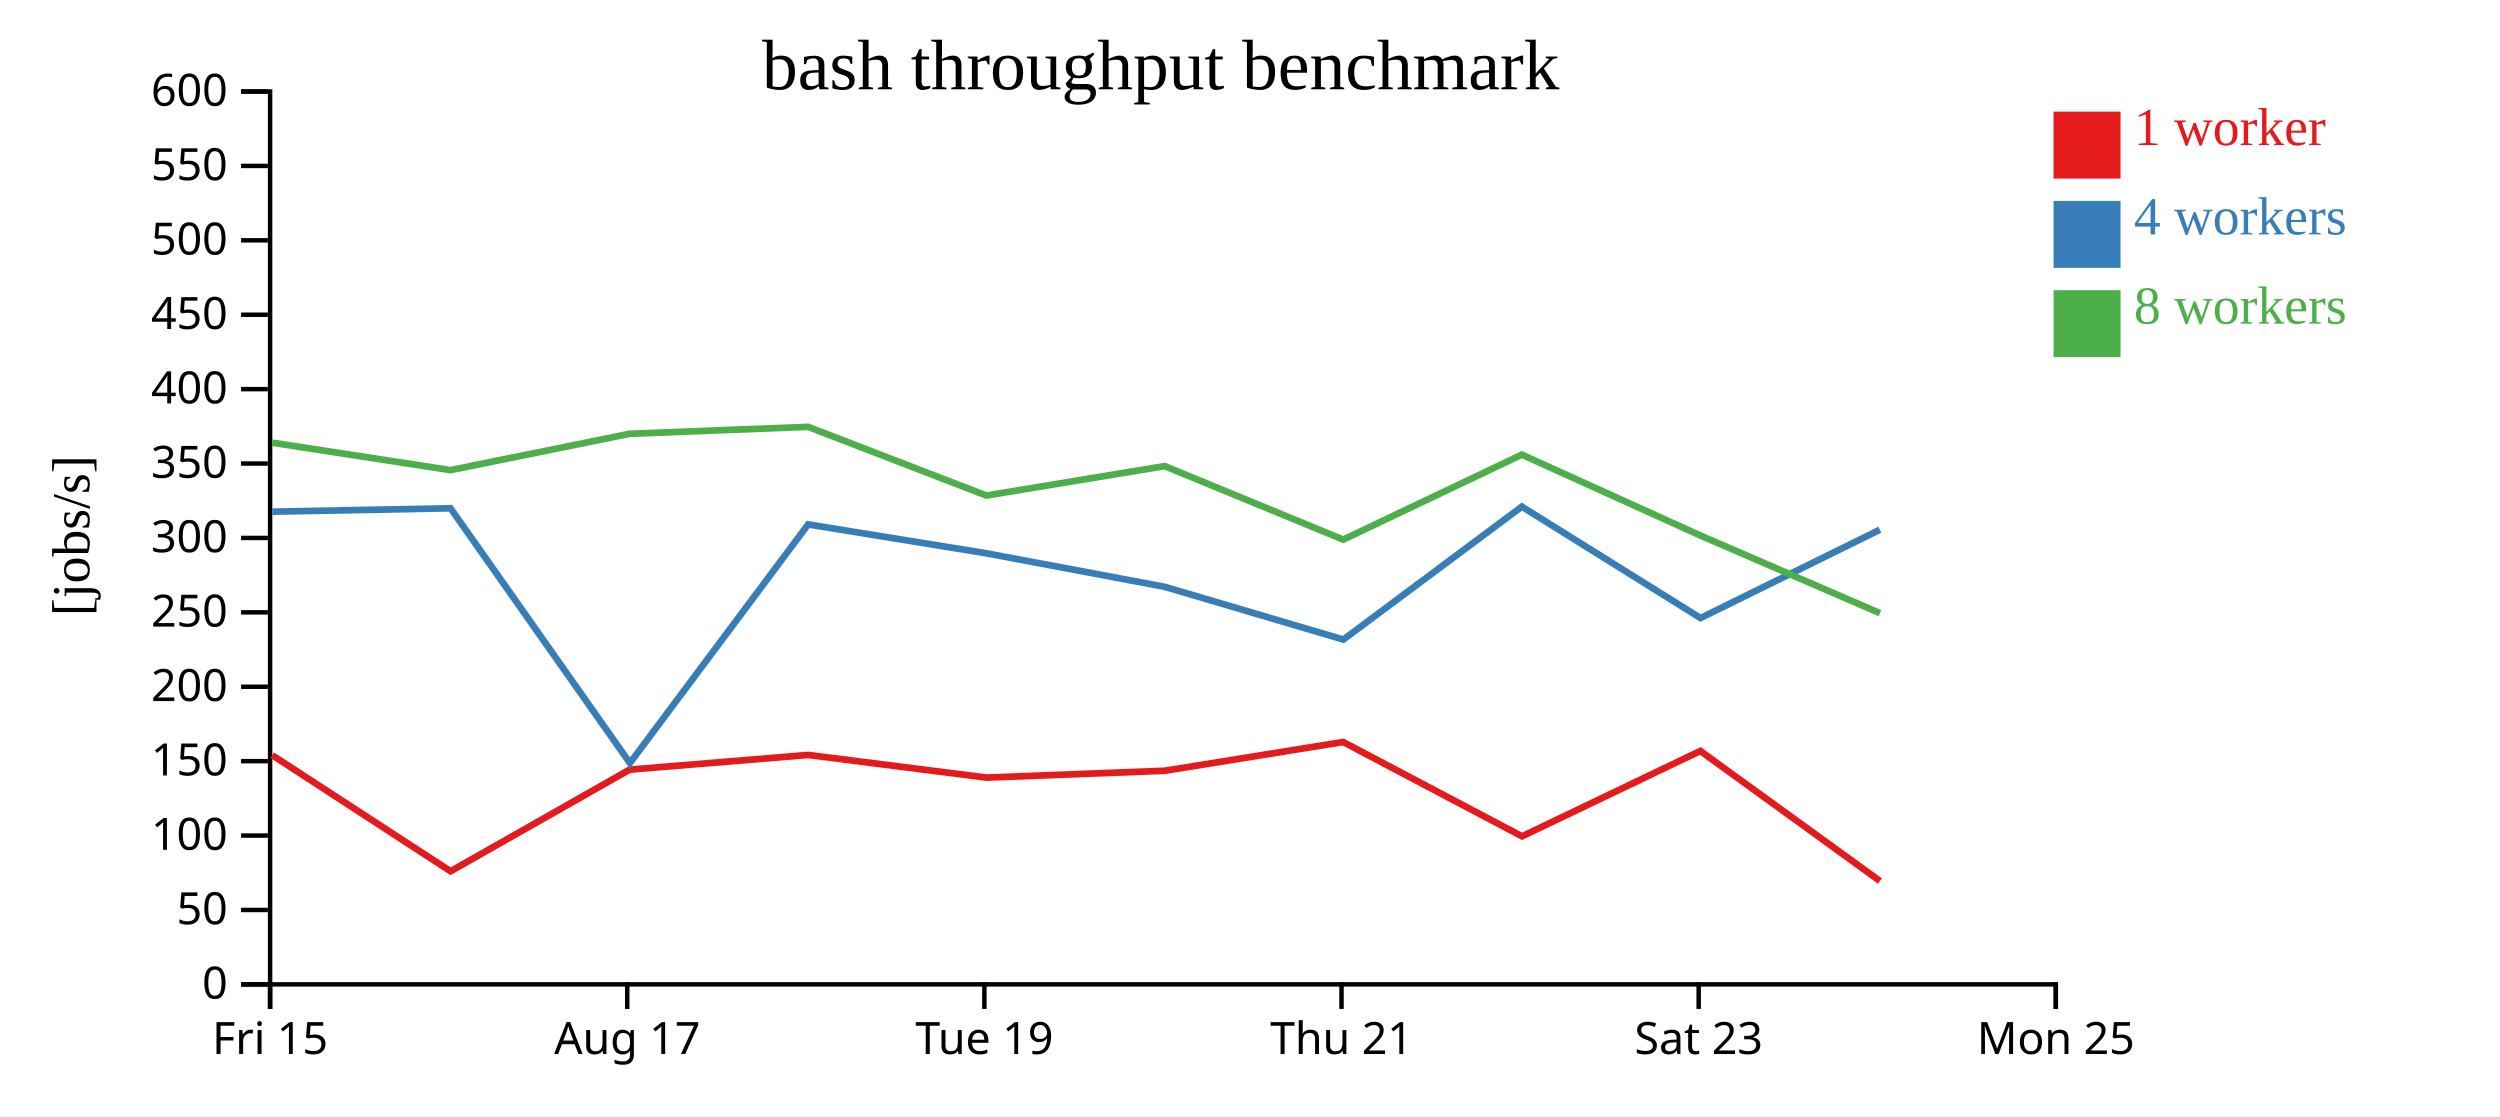
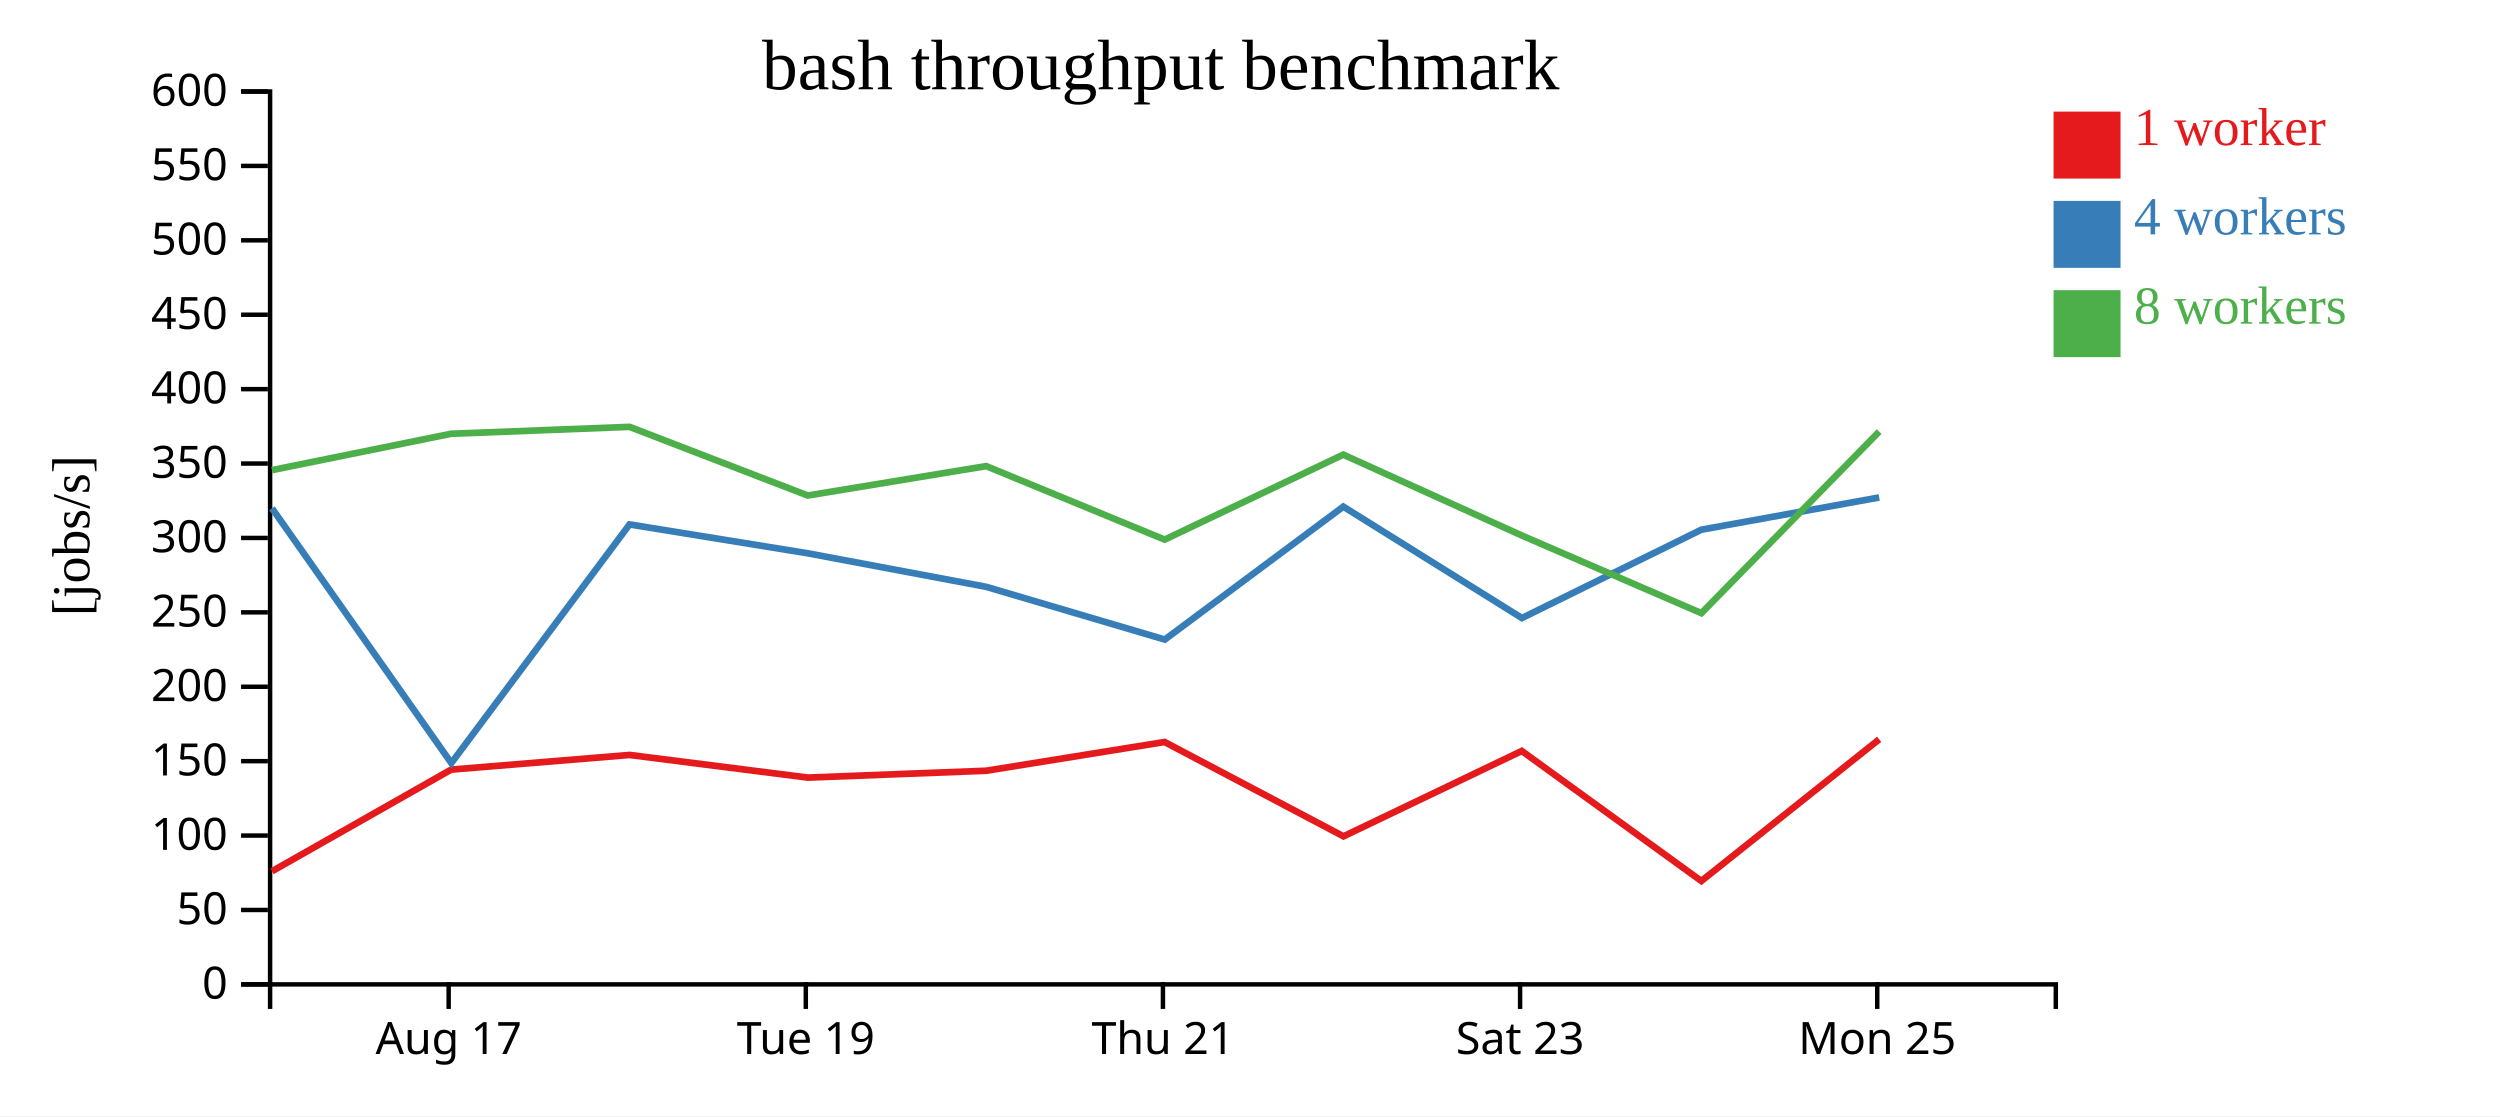
<svg xmlns="http://www.w3.org/2000/svg" width="560" height="250">
  <rect width="100%" height="100%" fill="white" />
  <g transform="translate(60,20)">
    <g transform="translate(0,200)" fill="none" font-size="10" font-family="sans-serif" text-anchor="middle">
      <path class="domain" stroke="currentColor" d="M0.5,6V0.5H400.5V6" />
-       <g class="tick" opacity="1" transform="translate(0.5,0)">
-         <line stroke="currentColor" y2="6" />
-         <text fill="currentColor" y="9" dy="0.71em">Fri 15</text>
-       </g>
-       <g class="tick" opacity="1" transform="translate(80.5,0)">
+       <g class="tick" opacity="1" transform="translate(40.5,0)">
        <line stroke="currentColor" y2="6" />
        <text fill="currentColor" y="9" dy="0.71em">Aug 17</text>
      </g>
-       <g class="tick" opacity="1" transform="translate(160.5,0)">
+       <g class="tick" opacity="1" transform="translate(120.5,0)">
        <line stroke="currentColor" y2="6" />
        <text fill="currentColor" y="9" dy="0.71em">Tue 19</text>
      </g>
-       <g class="tick" opacity="1" transform="translate(240.5,0)">
+       <g class="tick" opacity="1" transform="translate(200.5,0)">
        <line stroke="currentColor" y2="6" />
        <text fill="currentColor" y="9" dy="0.71em">Thu 21</text>
      </g>
-       <g class="tick" opacity="1" transform="translate(320.5,0)">
+       <g class="tick" opacity="1" transform="translate(280.5,0)">
        <line stroke="currentColor" y2="6" />
        <text fill="currentColor" y="9" dy="0.71em">Sat 23</text>
      </g>
-       <g class="tick" opacity="1" transform="translate(400.5,0)">
+       <g class="tick" opacity="1" transform="translate(360.5,0)">
        <line stroke="currentColor" y2="6" />
        <text fill="currentColor" y="9" dy="0.71em">Mon 25</text>
      </g>
    </g>
    <g fill="none" font-size="10" font-family="sans-serif" text-anchor="end">
      <path class="domain" stroke="currentColor" d="M-6,200.5H0.5V0.5H-6" />
      <g class="tick" opacity="1" transform="translate(0,200.5)">
        <line stroke="currentColor" x2="-6" />
        <text fill="currentColor" x="-9" dy="0.32em">0</text>
      </g>
      <g class="tick" opacity="1" transform="translate(0,183.8333)">
        <line stroke="currentColor" x2="-6" />
        <text fill="currentColor" x="-9" dy="0.32em">50</text>
      </g>
      <g class="tick" opacity="1" transform="translate(0,167.1667)">
        <line stroke="currentColor" x2="-6" />
        <text fill="currentColor" x="-9" dy="0.32em">100</text>
      </g>
      <g class="tick" opacity="1" transform="translate(0,150.5)">
        <line stroke="currentColor" x2="-6" />
        <text fill="currentColor" x="-9" dy="0.32em">150</text>
      </g>
      <g class="tick" opacity="1" transform="translate(0,133.8333)">
        <line stroke="currentColor" x2="-6" />
        <text fill="currentColor" x="-9" dy="0.32em">200</text>
      </g>
      <g class="tick" opacity="1" transform="translate(0,117.1667)">
        <line stroke="currentColor" x2="-6" />
        <text fill="currentColor" x="-9" dy="0.32em">250</text>
      </g>
      <g class="tick" opacity="1" transform="translate(0,100.5)">
        <line stroke="currentColor" x2="-6" />
        <text fill="currentColor" x="-9" dy="0.32em">300</text>
      </g>
      <g class="tick" opacity="1" transform="translate(0,83.83333)">
        <line stroke="currentColor" x2="-6" />
        <text fill="currentColor" x="-9" dy="0.32em">350</text>
      </g>
      <g class="tick" opacity="1" transform="translate(0,67.16667)">
        <line stroke="currentColor" x2="-6" />
        <text fill="currentColor" x="-9" dy="0.32em">400</text>
      </g>
      <g class="tick" opacity="1" transform="translate(0,50.5)">
        <line stroke="currentColor" x2="-6" />
        <text fill="currentColor" x="-9" dy="0.32em">450</text>
      </g>
      <g class="tick" opacity="1" transform="translate(0,33.83333)">
        <line stroke="currentColor" x2="-6" />
        <text fill="currentColor" x="-9" dy="0.32em">500</text>
      </g>
      <g class="tick" opacity="1" transform="translate(0,17.16667)">
        <line stroke="currentColor" x2="-6" />
        <text fill="currentColor" x="-9" dy="0.32em">550</text>
      </g>
      <g class="tick" opacity="1" transform="translate(0,0.5)">
        <line stroke="currentColor" x2="-6" />
        <text fill="currentColor" x="-9" dy="0.32em">600</text>
      </g>
    </g>
    <text text-anchor="middle" style="font-size: 12px" transform="rotate(-90)" y="-40" x="-100">[jobs/s]</text>
    <text text-anchor="middle" style="font-size: 16px" y="0" x="200">bash throughput benchmark</text>
-     <path class="line" fill="none" stroke="#e41a1c" stroke-width="1.5" d="M0.977,149.168L40.924,175.163L81.046,152.395L121.02,149.109L160.95,154.181L200.914,152.648L240.868,146.206L280.937,167.339L320.873,148.216L361.102,177.347" />
-     <path class="line" fill="none" stroke="#377eb8" stroke-width="1.5" d="M0.973,94.615L40.922,93.854L81.097,150.925L121.021,97.473L160.951,103.943L200.927,111.457L240.909,123.263L280.897,93.487L320.91,118.441L361.089,98.657" />
-     <path class="line" fill="none" stroke="#4daf4a" stroke-width="1.5" d="M0.963,79.161L40.905,85.308L81.028,77.165L121.011,75.614L160.933,90.996L200.891,84.406L240.878,100.872L280.889,81.839L320.888,99.955L361.105,117.349" />
+     <path class="line" fill="none" stroke="#e41a1c" stroke-width="1.5" d="M0.924,175.163L41.046,152.395L81.02,149.109L120.95,154.181L160.914,152.648L200.868,146.206L240.937,167.339L280.873,148.216L321.102,177.347L360.934,145.609" />
+     <path class="line" fill="none" stroke="#377eb8" stroke-width="1.5" d="M0.922,93.854L41.097,150.925L81.021,97.473L120.951,103.943L160.927,111.457L200.909,123.263L240.897,93.487L280.91,118.441L321.089,98.657L360.938,91.428" />
+     <path class="line" fill="none" stroke="#4daf4a" stroke-width="1.5" d="M0.905,85.308L41.028,77.165L81.011,75.614L120.933,90.996L160.891,84.406L200.878,100.872L240.889,81.839L280.888,99.955L321.105,117.349L360.933,76.68" />
    <rect class="dot" x="400" y="5" width="15" height="15" style="fill: #e41a1c;" />
    <rect class="dot" x="400" y="25" width="15" height="15" style="fill: #377eb8;" />
    <rect class="dot" x="400" y="45" width="15" height="15" style="fill: #4daf4a;" />
    <text class="label" x="418" y="12.5" style="fill: #e41a1c; alignment-baseline: middle;" text-anchor="left">1 worker</text>
    <text class="label" x="418" y="32.5" style="fill: #377eb8; alignment-baseline: middle;" text-anchor="left">4 workers</text>
    <text class="label" x="418" y="52.5" style="fill: #4daf4a; alignment-baseline: middle;" text-anchor="left">8 workers</text>
  </g>
</svg>
